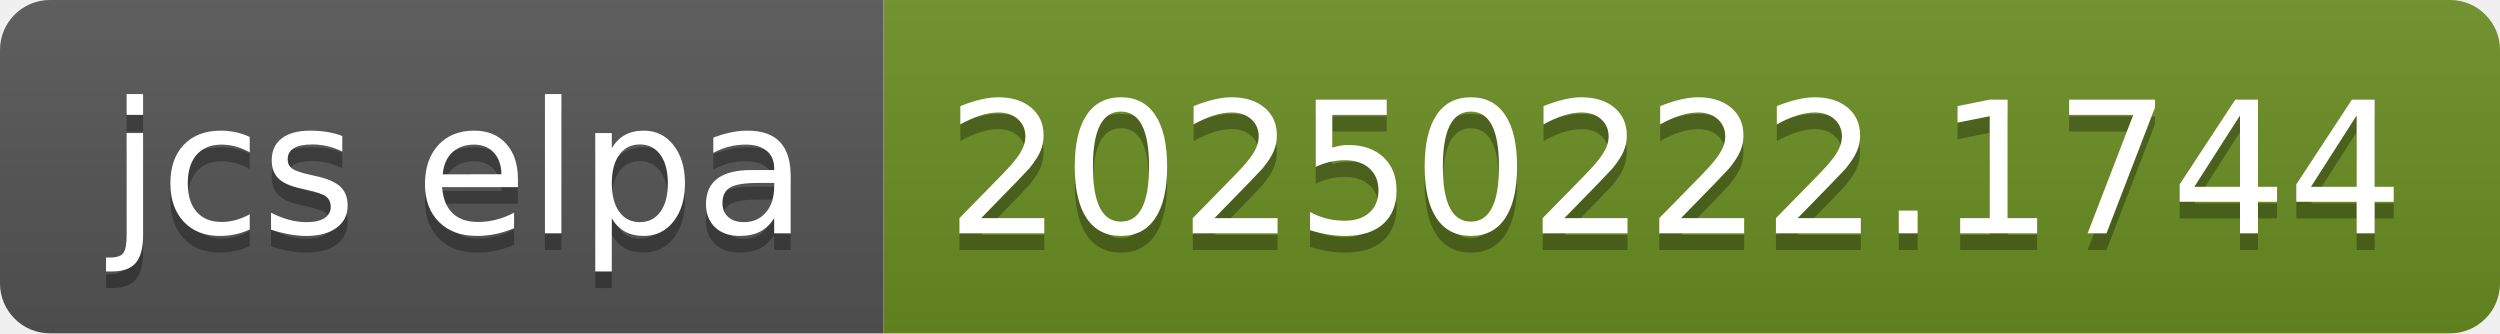
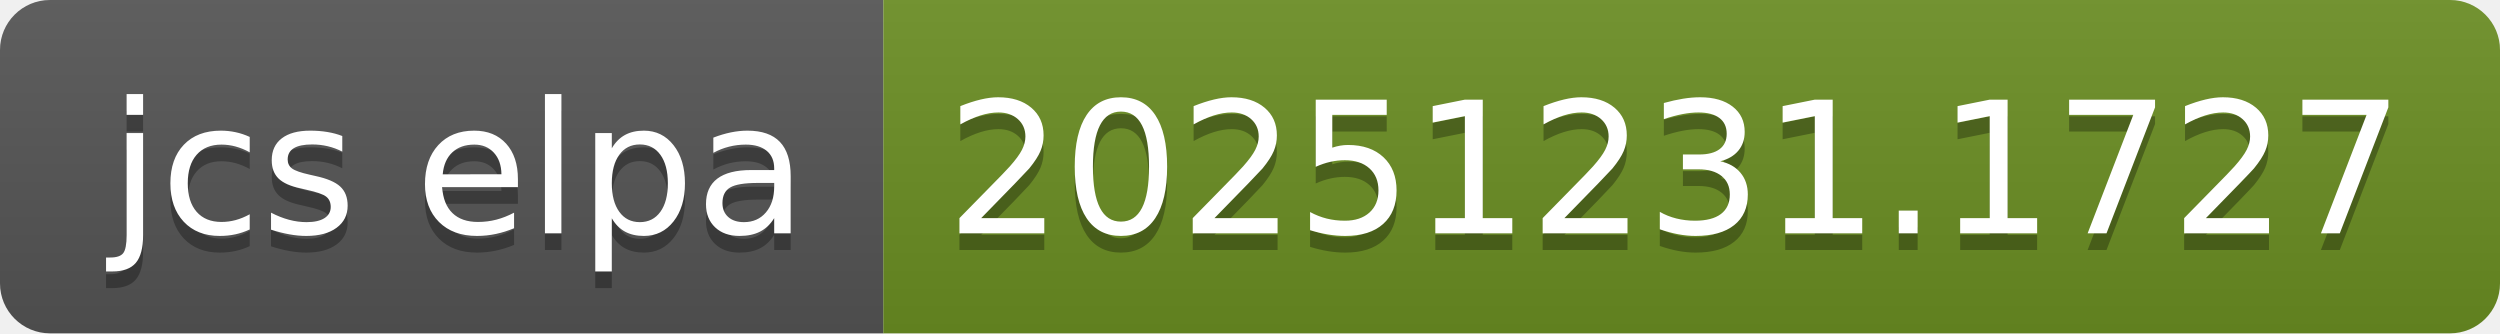
- <svg xmlns="http://www.w3.org/2000/svg" width="150" height="20" role="img" aria-label="jcs elpa: 20250222.1744">
+ <svg xmlns="http://www.w3.org/2000/svg" width="150" height="20" role="img" aria-label="jcs elpa: 20251231.1727">
  <linearGradient id="s" x2="0" y2="100%">
    <stop offset="0" stop-color="#bbb" stop-opacity=".1" />
    <stop offset="1" stop-opacity=".1" />
  </linearGradient>
  <clipPath id="r">
    <rect width="150" height="20" rx="3" fill="#fff" />
  </clipPath>
  <g clip-path="url(#r)">
    <rect width="53" height="20" fill="#555" />
    <rect x="53" width="97" height="20" fill="#6b8e23" />
    <rect width="150" height="20" fill="url(#s)" />
  </g>
  <g fill="#fff" text-anchor="middle" font-family="Verdana,Geneva,DejaVu Sans,sans-serif" text-rendering="geometricPrecision" font-size="110">
    <text aria-hidden="true" x="275" y="150" fill="#010101" fill-opacity=".3" transform="scale(.1)" textLength="430">jcs elpa</text>
    <text x="275" y="140" transform="scale(.1)" fill="#fff" textLength="430">jcs elpa</text>
-     <text aria-hidden="true" x="1005" y="150" fill="#010101" fill-opacity=".3" transform="scale(.1)" textLength="870">20250222.1744</text>
-     <text x="1005" y="140" transform="scale(.1)" fill="#fff" textLength="870">20250222.1744</text>
+     <text aria-hidden="true" x="1005" y="150" fill="#010101" fill-opacity=".3" transform="scale(.1)" textLength="870">20251231.1727</text>
+     <text x="1005" y="140" transform="scale(.1)" fill="#fff" textLength="870">20251231.1727</text>
  </g>
</svg>
